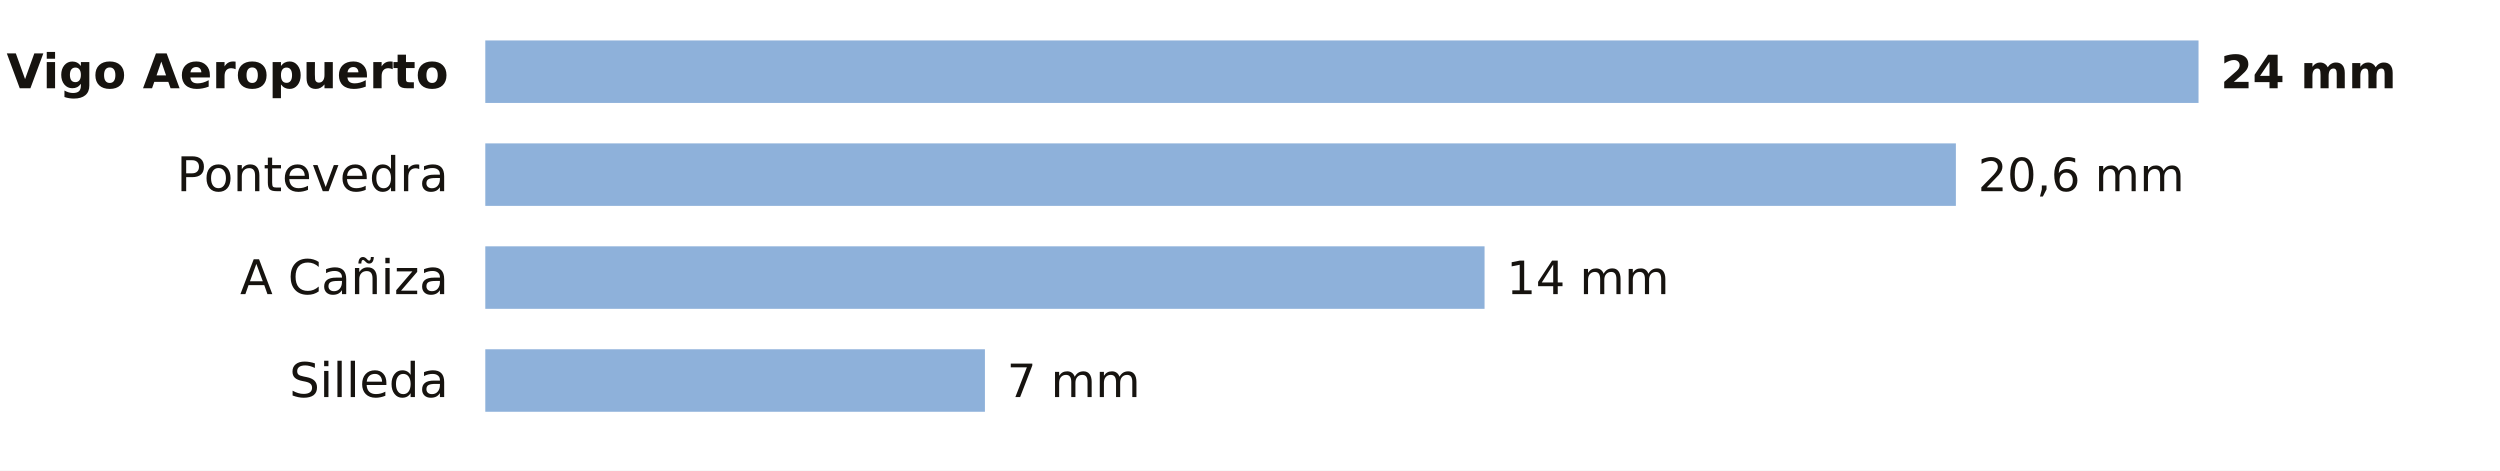
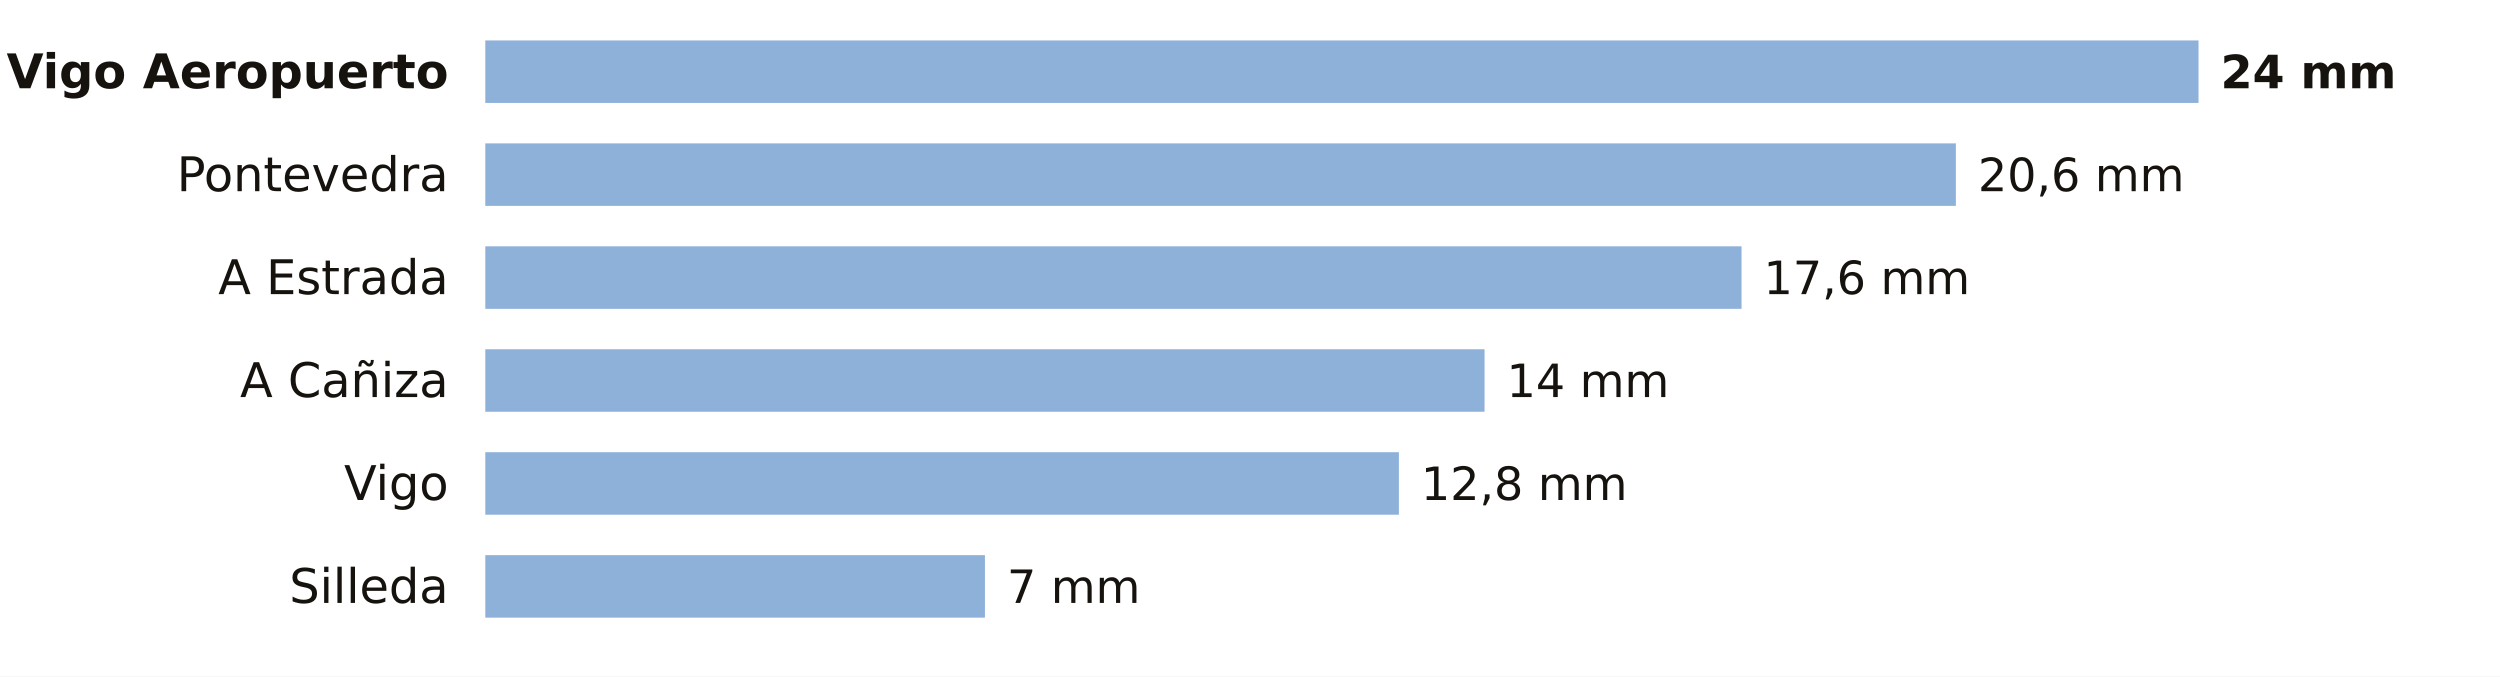
- <svg xmlns="http://www.w3.org/2000/svg" viewBox="0 0 680 128" width="680" height="128" role="img" aria-label="La lluvia de los últimos 7 días en las estaciones de AEMET de Pontevedra">
-   <rect width="680" height="128" fill="#FFFFFF" />
+ <svg xmlns="http://www.w3.org/2000/svg" viewBox="0 0 680 184" width="680" height="184" role="img" aria-label="La lluvia de los últimos 7 días en las estaciones de AEMET de Pontevedra">
+   <rect width="680" height="184" fill="#FFFFFF" />
  <text x="122.0" y="24.0" font-size="13" fill="#16130F" text-anchor="end" font-weight="600" font-family="Public Sans, DejaVu Sans, Arial, sans-serif">Vigo Aeropuerto</text>
  <rect x="132" y="11" width="466.0" height="17" fill="#8EB1DA" />
  <text x="604.0" y="24.0" font-size="12.5" fill="#16130F" text-anchor="start" font-weight="700" font-family="Public Sans, DejaVu Sans, Arial, sans-serif">24 mm</text>
  <text x="122.0" y="52.0" font-size="13" fill="#16130F" text-anchor="end" font-weight="400" font-family="Public Sans, DejaVu Sans, Arial, sans-serif">Pontevedra</text>
  <rect x="132" y="39" width="400.0" height="17" fill="#8EB1DA" />
  <text x="538.0" y="52.0" font-size="12.5" fill="#16130F" text-anchor="start" font-weight="500" font-family="Public Sans, DejaVu Sans, Arial, sans-serif">20,6 mm</text>
-   <text x="122.0" y="80.0" font-size="13" fill="#16130F" text-anchor="end" font-weight="400" font-family="Public Sans, DejaVu Sans, Arial, sans-serif">A Cañiza</text>
-   <rect x="132" y="67" width="271.8" height="17" fill="#8EB1DA" />
-   <text x="409.8" y="80.0" font-size="12.5" fill="#16130F" text-anchor="start" font-weight="500" font-family="Public Sans, DejaVu Sans, Arial, sans-serif">14 mm</text>
-   <text x="122.0" y="108.0" font-size="13" fill="#16130F" text-anchor="end" font-weight="400" font-family="Public Sans, DejaVu Sans, Arial, sans-serif">Silleda</text>
-   <rect x="132" y="95" width="135.9" height="17" fill="#8EB1DA" />
-   <text x="273.9" y="108.0" font-size="12.5" fill="#16130F" text-anchor="start" font-weight="500" font-family="Public Sans, DejaVu Sans, Arial, sans-serif">7 mm</text>
+   <text x="122.0" y="80.0" font-size="13" fill="#16130F" text-anchor="end" font-weight="400" font-family="Public Sans, DejaVu Sans, Arial, sans-serif">A Estrada</text>
+   <rect x="132" y="67" width="341.7" height="17" fill="#8EB1DA" />
+   <text x="479.7" y="80.0" font-size="12.5" fill="#16130F" text-anchor="start" font-weight="500" font-family="Public Sans, DejaVu Sans, Arial, sans-serif">17,6 mm</text>
+   <text x="122.0" y="108.0" font-size="13" fill="#16130F" text-anchor="end" font-weight="400" font-family="Public Sans, DejaVu Sans, Arial, sans-serif">A Cañiza</text>
+   <rect x="132" y="95" width="271.8" height="17" fill="#8EB1DA" />
+   <text x="409.8" y="108.0" font-size="12.5" fill="#16130F" text-anchor="start" font-weight="500" font-family="Public Sans, DejaVu Sans, Arial, sans-serif">14 mm</text>
+   <text x="122.0" y="136.0" font-size="13" fill="#16130F" text-anchor="end" font-weight="400" font-family="Public Sans, DejaVu Sans, Arial, sans-serif">Vigo</text>
+   <rect x="132" y="123" width="248.5" height="17" fill="#8EB1DA" />
+   <text x="386.5" y="136.0" font-size="12.5" fill="#16130F" text-anchor="start" font-weight="500" font-family="Public Sans, DejaVu Sans, Arial, sans-serif">12,8 mm</text>
+   <text x="122.0" y="164.0" font-size="13" fill="#16130F" text-anchor="end" font-weight="400" font-family="Public Sans, DejaVu Sans, Arial, sans-serif">Silleda</text>
+   <rect x="132" y="151" width="135.9" height="17" fill="#8EB1DA" />
+   <text x="273.9" y="164.0" font-size="12.5" fill="#16130F" text-anchor="start" font-weight="500" font-family="Public Sans, DejaVu Sans, Arial, sans-serif">7 mm</text>
</svg>
